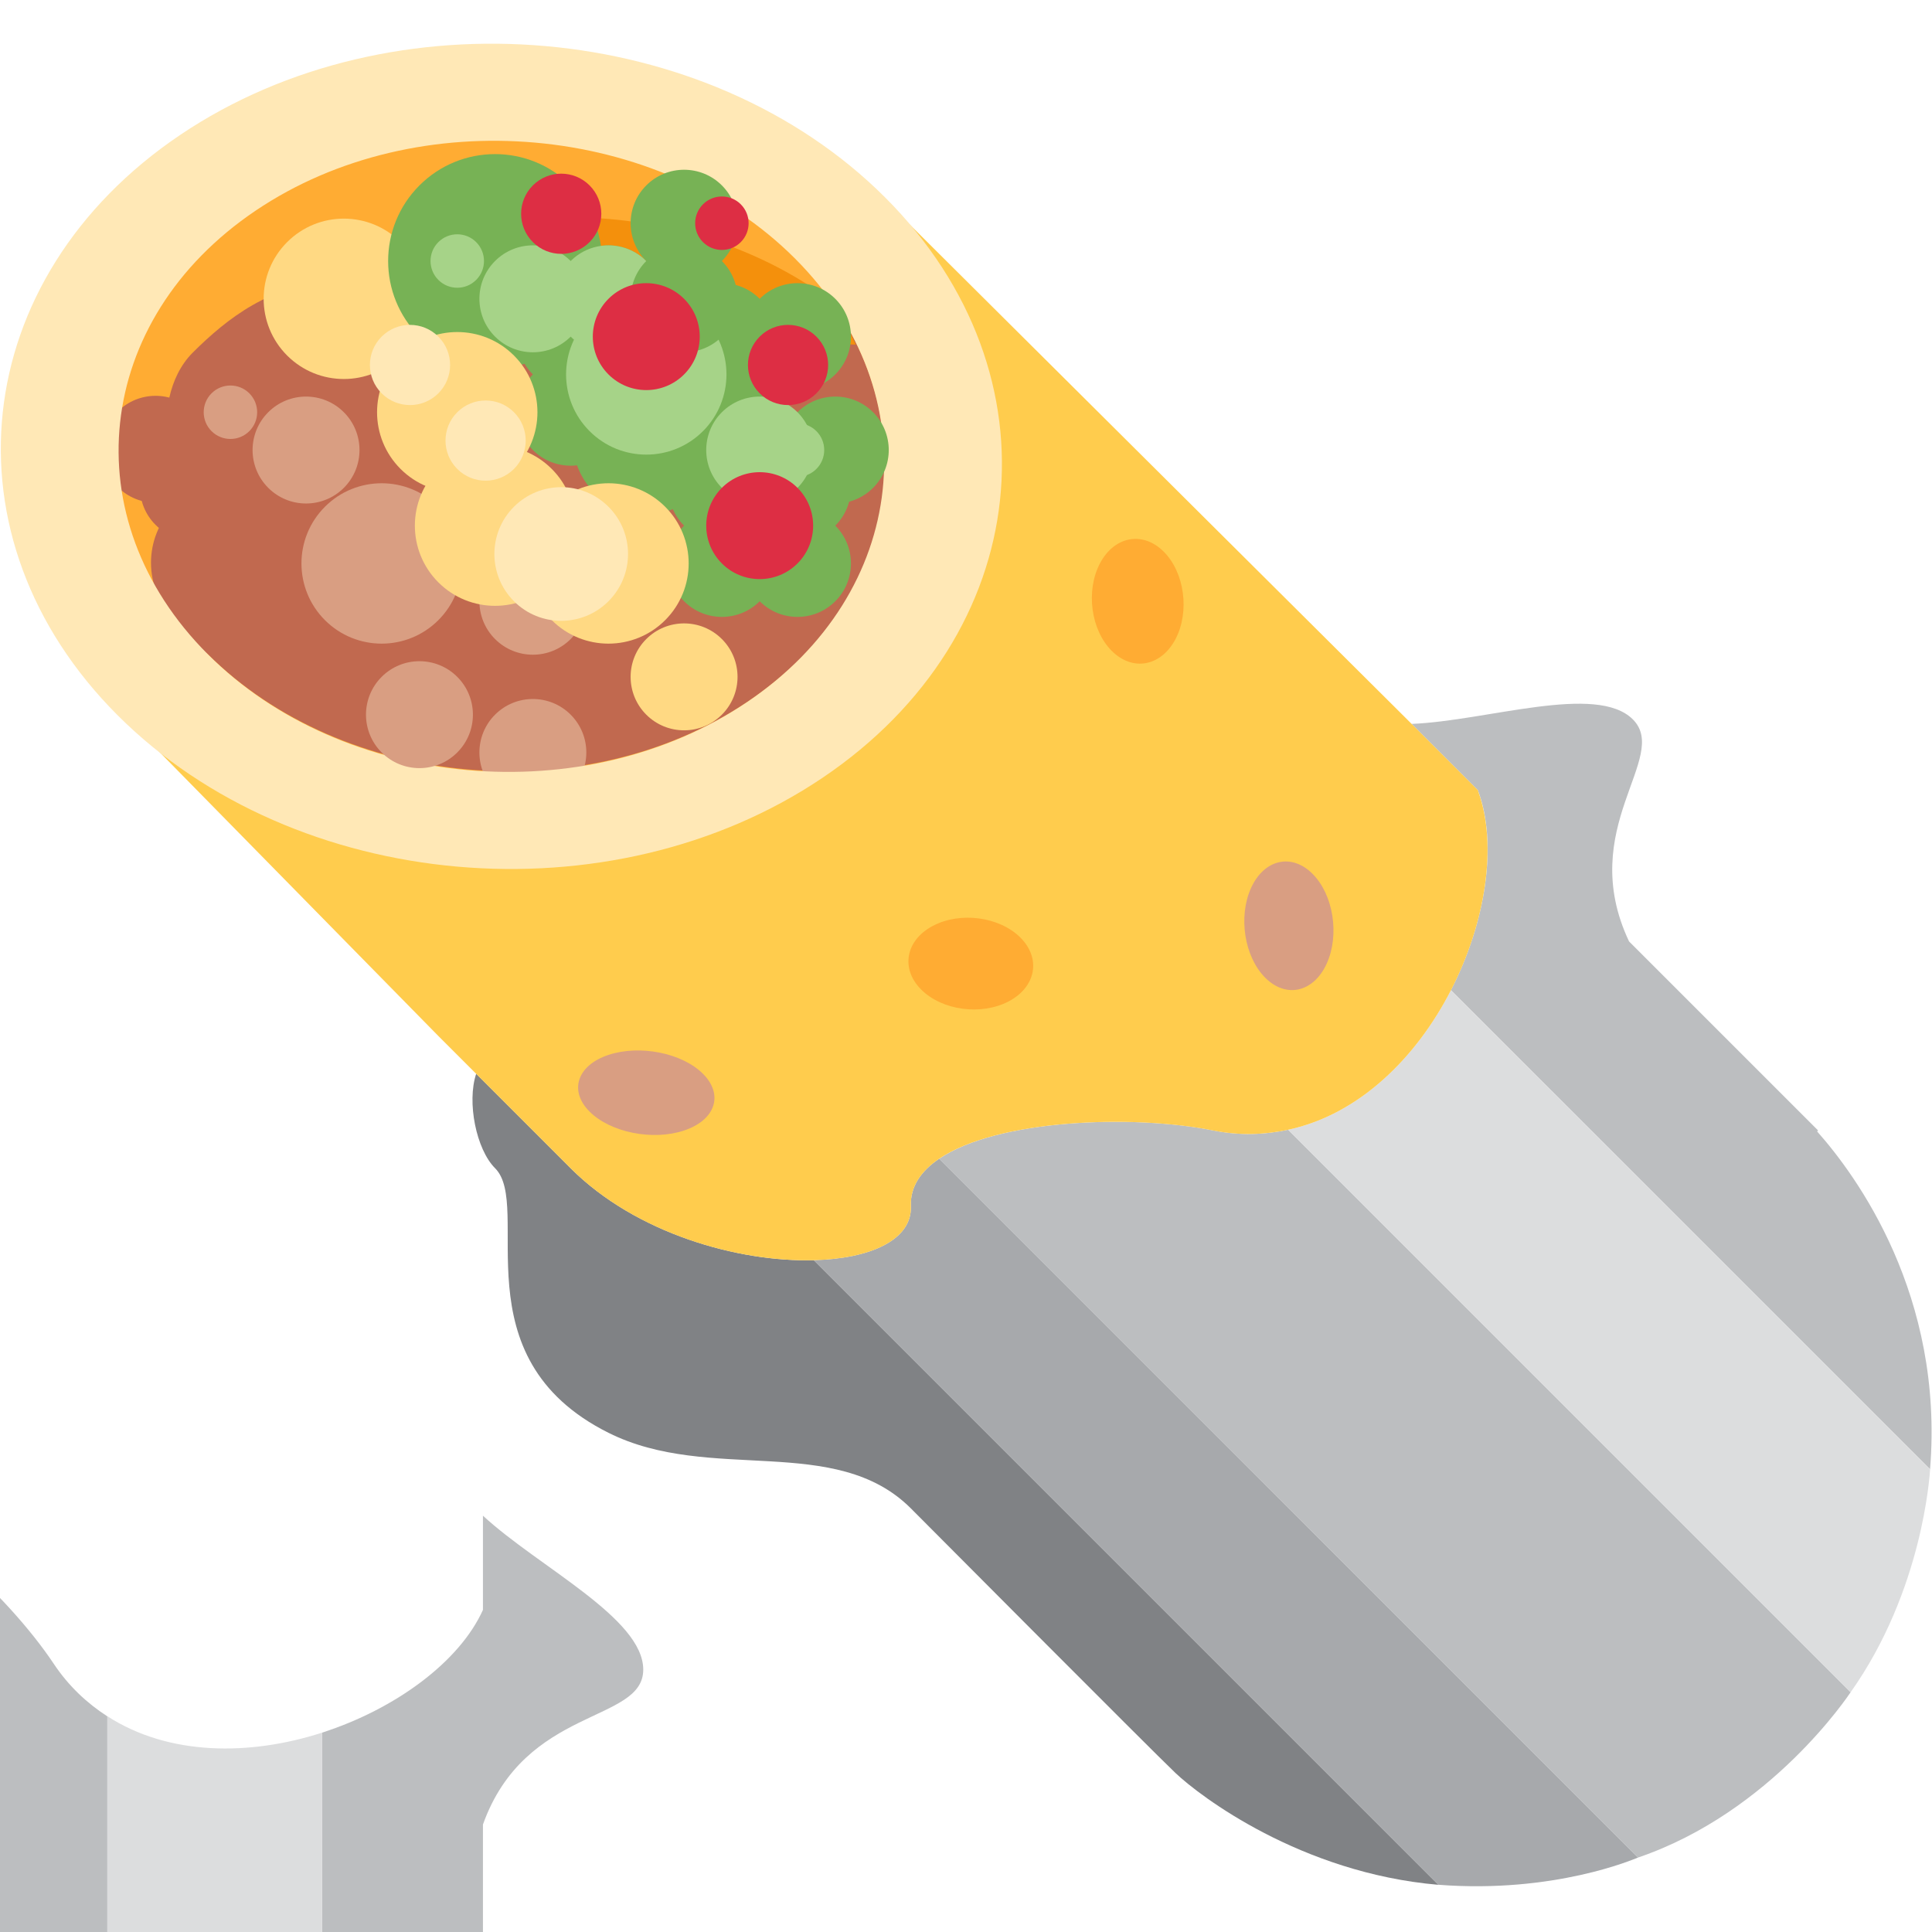
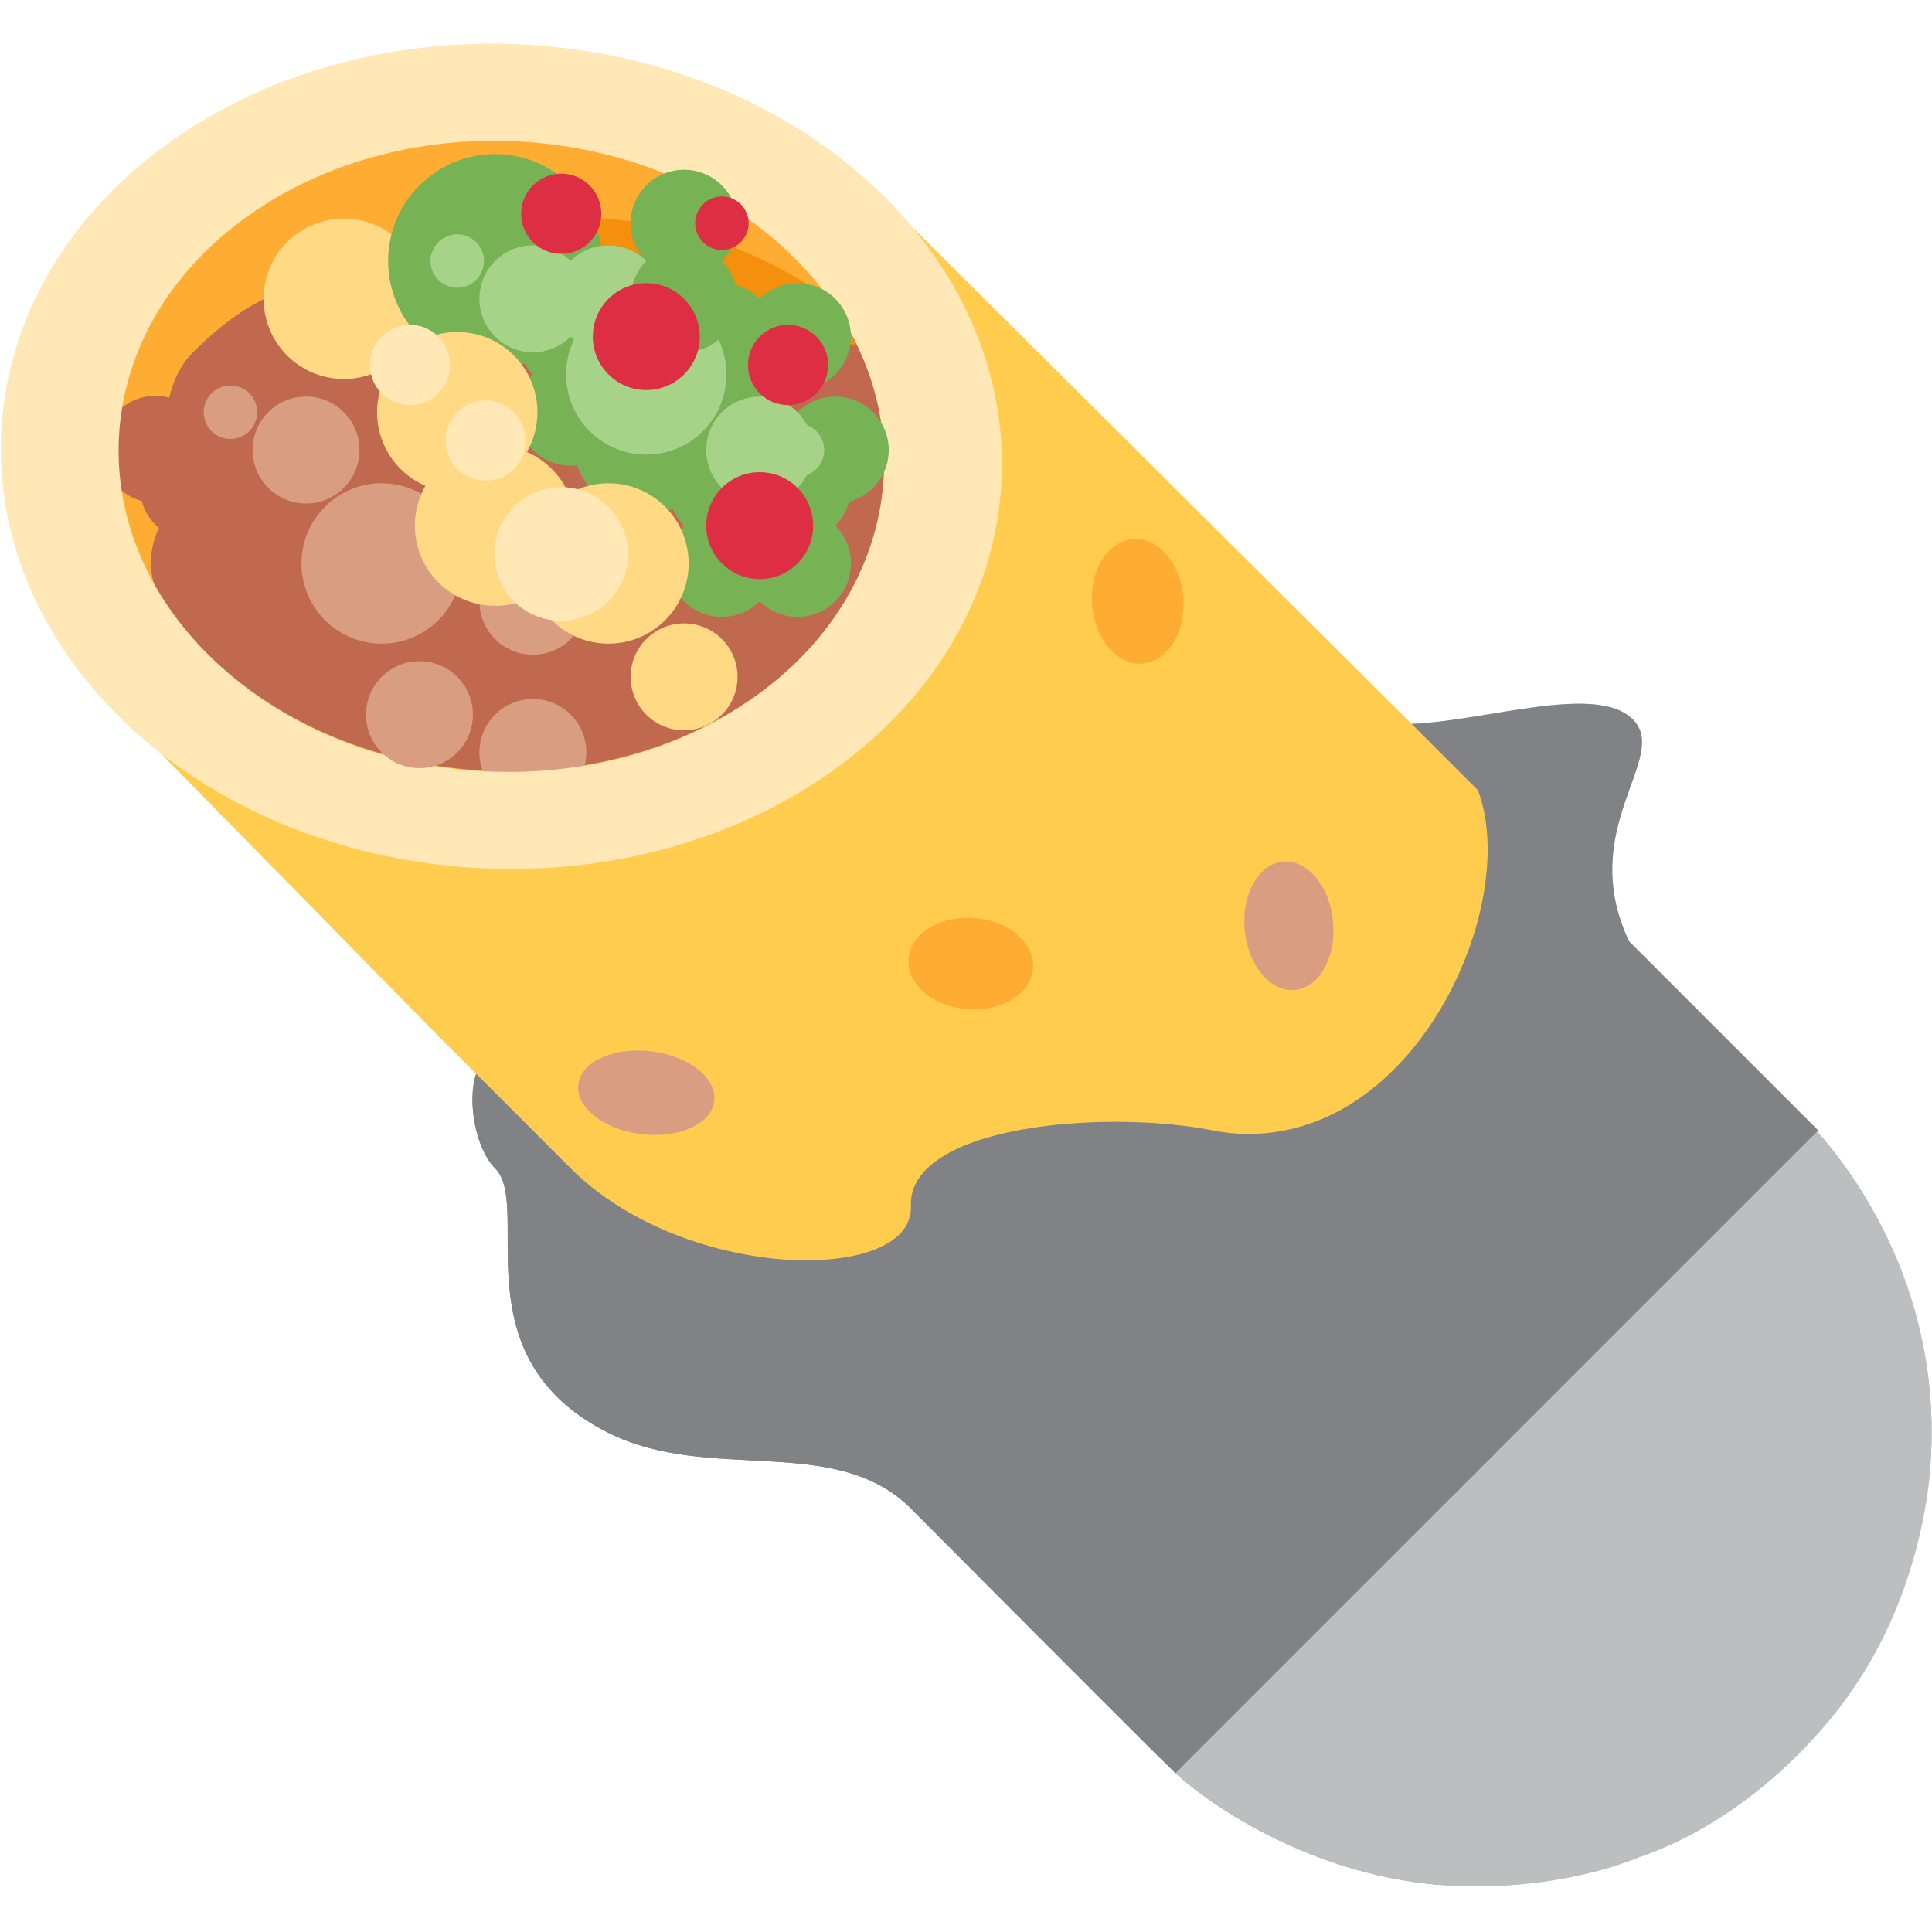
<svg xmlns="http://www.w3.org/2000/svg" viewBox="0 0 36 36">
	god, whatever editor they used for this is absolute shit
	<g>
		
		
	</g>
	
	foil
	<g>
    <path fill="#BCBEC0" d="M 24.003,21.051 l 10.481,10.481 c -0.033,0.046 -1.476,2.234 -3.962,3.081 l -13.022,-13.021 c 1.086,-0.737 3.605,-0.828 5.108,-0.528 c 0.492,0.099 0.957,0.081 1.395,-0.013 Z" />
    <path fill="#BCBEC0" d="M 33.859,21.082 c 0.738,0.83 2.367,3.058 2.105,6.295 l -8.928,-8.927 c 0.656,-1.279 0.875,-2.739 0.502,-3.725 l -1.236,-1.236 c 1.409,-0.057 3.447,-0.761 4.124,-0.084 c 0.704,0.704 -1.071,2.024 -0.071,4.137 l 3.522,3.522 l -0.018,0.018 Z" />
    <path fill="#808285" d="M 15.165,23.482 l 11.639,11.639 c -2.566,-0.22 -4.452,-1.657 -4.9,-2.083 c -0.448,-0.425 -4.931,-4.931 -4.931,-4.931 c -1.409,-1.409 -3.745,-0.463 -5.635,-1.409 c -2.817,-1.408 -1.408,-4.225 -2.112,-4.929 c -0.353,-0.352 -0.529,-1.233 -0.353,-1.761 l 1.761,1.761 c 1.218,1.217 3.126,1.75 4.531,1.713 Z" />
    <path fill="#A7A9AC" d="M 17.5,21.591 l 13.022,13.022 c -0.073,0.027 -1.556,0.673 -3.719,0.507 l -11.639,-11.639 c 1.059,-0.028 1.834,-0.378 1.809,-1.009 c -0.015,-0.362 0.189,-0.652 0.527,-0.881 Z" />
    <path fill="#DCDDDE" d="M 27.037,18.45 l 8.928,8.928 c -0.008,0.098 -0.134,2.252 -1.481,4.154 l -10.481,-10.481 c 1.333,-0.286 2.393,-1.352 3.034,-2.601 Z" />
  </g>
-   <path fill="#BCBEC0" d="M 2,31.98 l 0,14.879 c -0.056,0.009 -2.633,0.538 -4.999,-0.625 l -0.001,-18.485 c 1.294,0.248 3.147,1.971 4,3.251 c 0.279,0.419 0.622,0.737 0.999,0.981 Z" />
-   <path fill="#BCBEC0" d="M 8.974,38.998 c -0.065,1.113 -0.49,3.851 -2.974,5.962 l -0.001,-12.674 c 1.373,-0.442 2.565,-1.323 3,-2.288 v-1.755 c 1.041,0.96 2.987,1.907 2.987,2.868 c 0,0.999 -2.197,0.676 -2.987,2.886 l 0,5 l -0.026,0 Z" />
-   <path fill="#808285" d="M -5.999,27.431 l 0,16.523 c -1.665,-1.978 -1.984,-4.336 -2,-4.957 c -0.016,-0.62 0,-7 0,-7 c 0,-2 -2.33,-2.987 -3,-5 c -1,-2.999 2,-3.998 2,-4.998 c -0.001,-0.5 0.5,-1.251 0.999,-1.501 v2.5 c 0.001,1.728 0.977,3.461 2,4.432 Z" />
-   <path fill="#A7A9AC" d="M -3,27.747 l 0,18.486 c -0.071,-0.033 -1.582,-0.627 -3,-2.28 v-16.523 c 0.772,0.732 1.57,1.033 2,0.568 c 0.246,-0.268 0.597,-0.329 0.999,-0.251 Z" />
-   <path fill="#DCDDDE" d="M 6,32.287 l 0,12.674 c -0.075,0.064 -1.694,1.503 -4,1.897 l 0,-14.879 c 1.149,0.743 2.658,0.739 4,0.307 Z" />
  <g transform="rotate(-45) scale(0.9962) translate(0.09549)">
-     <path fill="#FFCC4D" d=" M 9,30  C 8.994,30.009 8.987,30.02 8.982,30.031  C 8.534,30.983 7.357,31.85 6,32.287  C 4.658,32.719 3.148,32.722 2,31.98  C 1.622,31.735 1.279,31.418 1,31  C 0.147,29.718 -1.706,27.996 -3,27.747  C -3.402,27.671 -3.752,27.731 -4,28  C -4.429,28.464 -5.228,28.163 -6,27.431  C -7.023,26.46 -8,24.728 -8,23  L -8,19.5  L -7.932,12.012  L 8.967,14.995  L 9,28 Z" />
+     <path fill="#BCBEC0" d=" M 9,33.998  L 9,38.998  L 8.974,38.998  C 8.909,40.111 8.483,42.849 6,44.961  C 5.924,45.025 4.306,46.464 2,46.858  C 1.944,46.868 -0.633,47.396 -3,46.233  C -3.07,46.201 -4.582,45.607 -6,43.954  C -7.664,41.977 -7.983,39.618 -8,38.998  C -8.015,38.378 -8,31.998 -8,31.998  L 9,33.998  Z" />
+     <path fill="#808285" d=" M -8,39  C -8.015,38.378 -8,32 -8,32  C -8,30 -10.328,29.011 -11,27  C -12,24 -9,23 -9,22  C -9,21.5 -8.5,20.75 -8,20.5  L 9,28.244  C 10.04,29.204 11.986,30.151 11.986,31.112  C 11.986,32.112 9.789,31.788 9,34  L 9,39  L -8,39 Z" />
+     <path fill="#FFCC4D" d=" M 9,30  C 8.564,30.964 7.373,31.844 6,32.287  C 4.658,32.718 3.149,32.722 2,31.979  C 1.622,31.735 1.28,31.418 1,31  C 0.147,29.719 -1.706,27.995 -3,27.748  C -3.402,27.67 -3.753,27.731 -4,28  C -4.429,28.464 -5.228,28.163 -6,27.431  C -7.023,26.46 -8,24.728 -8,23  L -8,19.5  L -7.932,12.012  L 8.967,14.995  L 9,28 Z" />
    <path fill="#FFAC33" d="M 1,25.897 c 0,0.552 -0.447,0.86 -1,0.688 c -0.552,-0.173 -1,-0.76 -1,-1.313 c 0,-0.552 0.447,-0.86 1,-0.687 c 0.553,0.172 1,0.76 1,1.312 Z" />
    <path fill="#FFAC33" d="M 7,24 c -0.553,0.172 -1,-0.135 -1,-0.688 c 0,-0.552 0.448,-1.139 1,-1.312 c 0.552,-0.172 1,0.136 1,0.688 c 0,0.552 -0.448,1.139 -1,1.312 Z" />
    <path fill="#D99E82" d="M 5.707,28.917 c 0,0.552 -0.448,1.168 -1,1.375 c -0.552,0.207 -1,-0.072 -1,-0.625 c -0,-0.553 0.447,-1.168 1,-1.376 c 0.553,-0.207 1,0.073 1,0.625 Z" />
    <path fill="#D99E82" d="M -6,24 c -0.553,-0.276 -1,-0.948 -1,-1.5 c 0,-0.552 0.447,-0.777 1,-0.5 c 0.552,0.277 1,0.948 1,1.5 c -0,0.553 -0.447,0.777 -1,0.5 Z" />
    <circle r="7.5" fill="#FFAC33" transform="translate(0.5 12.667) skewY(11)" />
    <g fill="#C1694F">
      <path d="M -3.113,7.497  C -2.849,7.33 -2.538,7.213 -2.212,7.213  C -1.295,7.213 -0.256,7.348 0.546,8.114  C 1.062,8.606 1.57,9.267 1.842,10.368  L 6.817,15.428  C 6.817,15.429 6.817,15.429 6.817,15.43  L 6.814,15.427  C 6.814,15.434 6.812,15.441 6.812,15.448  C 6.124,18.163 3.562,19.775 0.5,19.167  C -3.089,18.455 -6,14.967  -6,11.377 l-0.5,-0.5 Z" />
      <circle cx="-3.98" cy="8" r="1" />
      <circle cx="-3.98" cy="9" r="1" />
      <circle cx="-4.48" cy="10.5" r="1.5" />
    </g>
    <circle cx="-3" cy="17" r="1" fill="#D99E82" />
    <path fill="#F4900C" d=" M 1.692,10.518  C 1.42,9.417 0.987,8.681 0.471,8.188  L 0.5,8.168  C 3.749,8.813 6.432,11.732 6.915,14.941  C 6.86,15.284 6.774,15.593 6.666,15.877  L 1.692,10.518 Z" />
    <circle r="7.5" stroke-width="2" fill="none" stroke="#FFE8B6" transform="translate(0.5 12.667) skewY(11)" />
    <g fill="#D99E82">
      <circle r="1" cx="-2" cy="10" />
      <circle r="1.5" cx="-2.5" cy="12.5" />
      <circle r="1" cx="-1" cy="15" />
      <circle r="0.5" cx="-2.5" cy="8.5" />
      <circle r="1" cx="-4" cy="15" />
    </g>
    <circle r="1.5" cx="0.5" cy="8.5" fill="#FFD983" />
    <g fill="#77B255">
      <circle r="2" cx="3" cy="10" />
      <circle r="1" cx="3" cy="12" />
      <circle r="1" cx="4" cy="13" />
      <circle r="1" cx="3" cy="16" />
      <circle r="1" cx="4" cy="17" />
      <circle r="1" cx="3" cy="18" />
      <circle r="1" cx="2" cy="17" />
      <circle r="1" cx="5" cy="17" />
      <circle r="1" cx="4" cy="15" />
      <circle r="1" cx="5" cy="14" />
      <circle r="1" cx="4" cy="12" />
      <circle r="1" cx="2" cy="13" />
      <circle r="1.375" cx="2.625" cy="14.375" />
    </g>
    <g fill="#A6D388">
      <circle r="0.5" cx="4.5" cy="16.5" />
      <circle r="0.5" cx="2.5" cy="9.5" />
      <circle r="1" cx="4" cy="16" />
      <circle r="1" cx="3" cy="11" />
      <circle r="1" cx="4" cy="12" />
      <circle r="1.5" cx="3.5" cy="13.5" />
    </g>
    <g fill="#77B255">
      <circle r="1" cx="6" cy="15" />
      <circle r="1" cx="5" cy="13" />
      <circle r="1" cx="6" cy="12" />
    </g>
    <g fill="#DD2E44">
      <circle r="0.75" cx="4.5" cy="10.25" />
      <circle r="0.75" cx="5.5" cy="15.25" />
      <circle r="1" cx="3" cy="17" />
      <circle r="1" cx="4" cy="13" />
      <circle r="0.5" cx="6.5" cy="12.5" />
    </g>
    <g fill="#FFD983">
      <circle r="1" cx="0" cy="18" />
      <circle r="1.5" cx="0.5" cy="11.5" />
      <circle r="1.5" cx="-0.5" cy="13.5" />
      <circle r="1.5" cx="0.5" cy="15.5" />
    </g>
    <g fill="#FFE8B6">
      <circle r="1.25" cx="0" cy="14.75" />
      <circle r="0.75" cx="0.5" cy="12.25" />
      <circle r="0.75" cx="0.5" cy="10.25" />
    </g>
  </g>
- 	
- 	
- 		&lt;path fill="#808285" d=" M
- 15.1645,23.4819
-  L
- 26.8035,35.1209
-  C 24.2375,34.9009 22.3515,33.4639
- 21.9035,33.0379 *m2
-  C 21.4555,32.6129 16.9725,28.1069
- 16.9725,28.1069 *n
-  C 15.5635,26.6979 13.2275,27.6439
- 11.3375,26.6979 *o
-  C 8.5205,25.2899 9.9295,22.4729
- 9.2255,21.7689 *p
-  C 8.8725,21.4169 8.6965,20.5359
- 8.8725,20.0079 *a
-  L
- 10.6335,21.7689 *b
-  C 11.8515,22.9859 13.7595,23.5189
- 15.1645,23.4819 *c1
-  Z"/&gt;
- 		&lt;path fill="#A7A9AC" d=" M
- 17.5002,21.5915
-  L
- 30.5222,34.6135
-  C 30.4492,34.6405 28.9662,35.2865
- 26.8032,35.1205
-  L
- 15.1642,23.4815 *c2
-  C 16.2232,23.4535 16.9982,23.1035
- 16.9732,22.4725 *d
-  C 16.9582,22.1105 17.1622,21.8205
- 17.5002,21.5915 *e1
-  Z"/&gt;
- 		&lt;path fill="#BCBEC0" d=" M
- 24.0031,21.0509
-  L
- 34.4841,31.5319
-  C 34.4511,31.5779 33.0081,33.7659
- 30.5221,34.6129
-  L
- 17.5001,21.5919 *e2
-  C 18.5861,20.8549 21.1051,20.7639
- 22.6081,21.0639 *f
-  C 23.1001,21.1629 23.5651,21.1449
- 24.0031,21.0509 *g1
-  Z"/&gt;
- 
- &lt;path fill="#DCDDDE" d=" M
- 27.0369,18.4498
-  L
- 35.9649,27.3778
-  C 35.9569,27.4758 35.8309,29.6298
- 34.4839,31.5318
-  L
- 24.0029,21.0508 *g2
-  C 25.3359,20.7648 26.3959,19.6988
- 27.0369,18.4498 *h1
-  Z"/&gt;
- 		&lt;path fill="#BCBEC0" d=" M
- 33.8595,21.0822
-  C 34.5975,21.9122 36.2265,24.1402
- 35.9645,27.3772
-  L
- 27.0365,18.4502 *h2
-  C 27.6925,17.1712 27.9115,15.7112
- 27.5385,14.7252 *i
-  L
- 26.3025,13.4892 *j
-  C 27.7115,13.4322 29.7495,12.7282
- 30.4265,13.4052 *k
-  C 31.1305,14.1092 29.3555,15.4292
- 30.3555,17.5422 *l
-  L
- 33.8775,21.0642 *m1
-  L
- 33.8595,21.0822
-  Z"/&gt;
- 
</svg>
